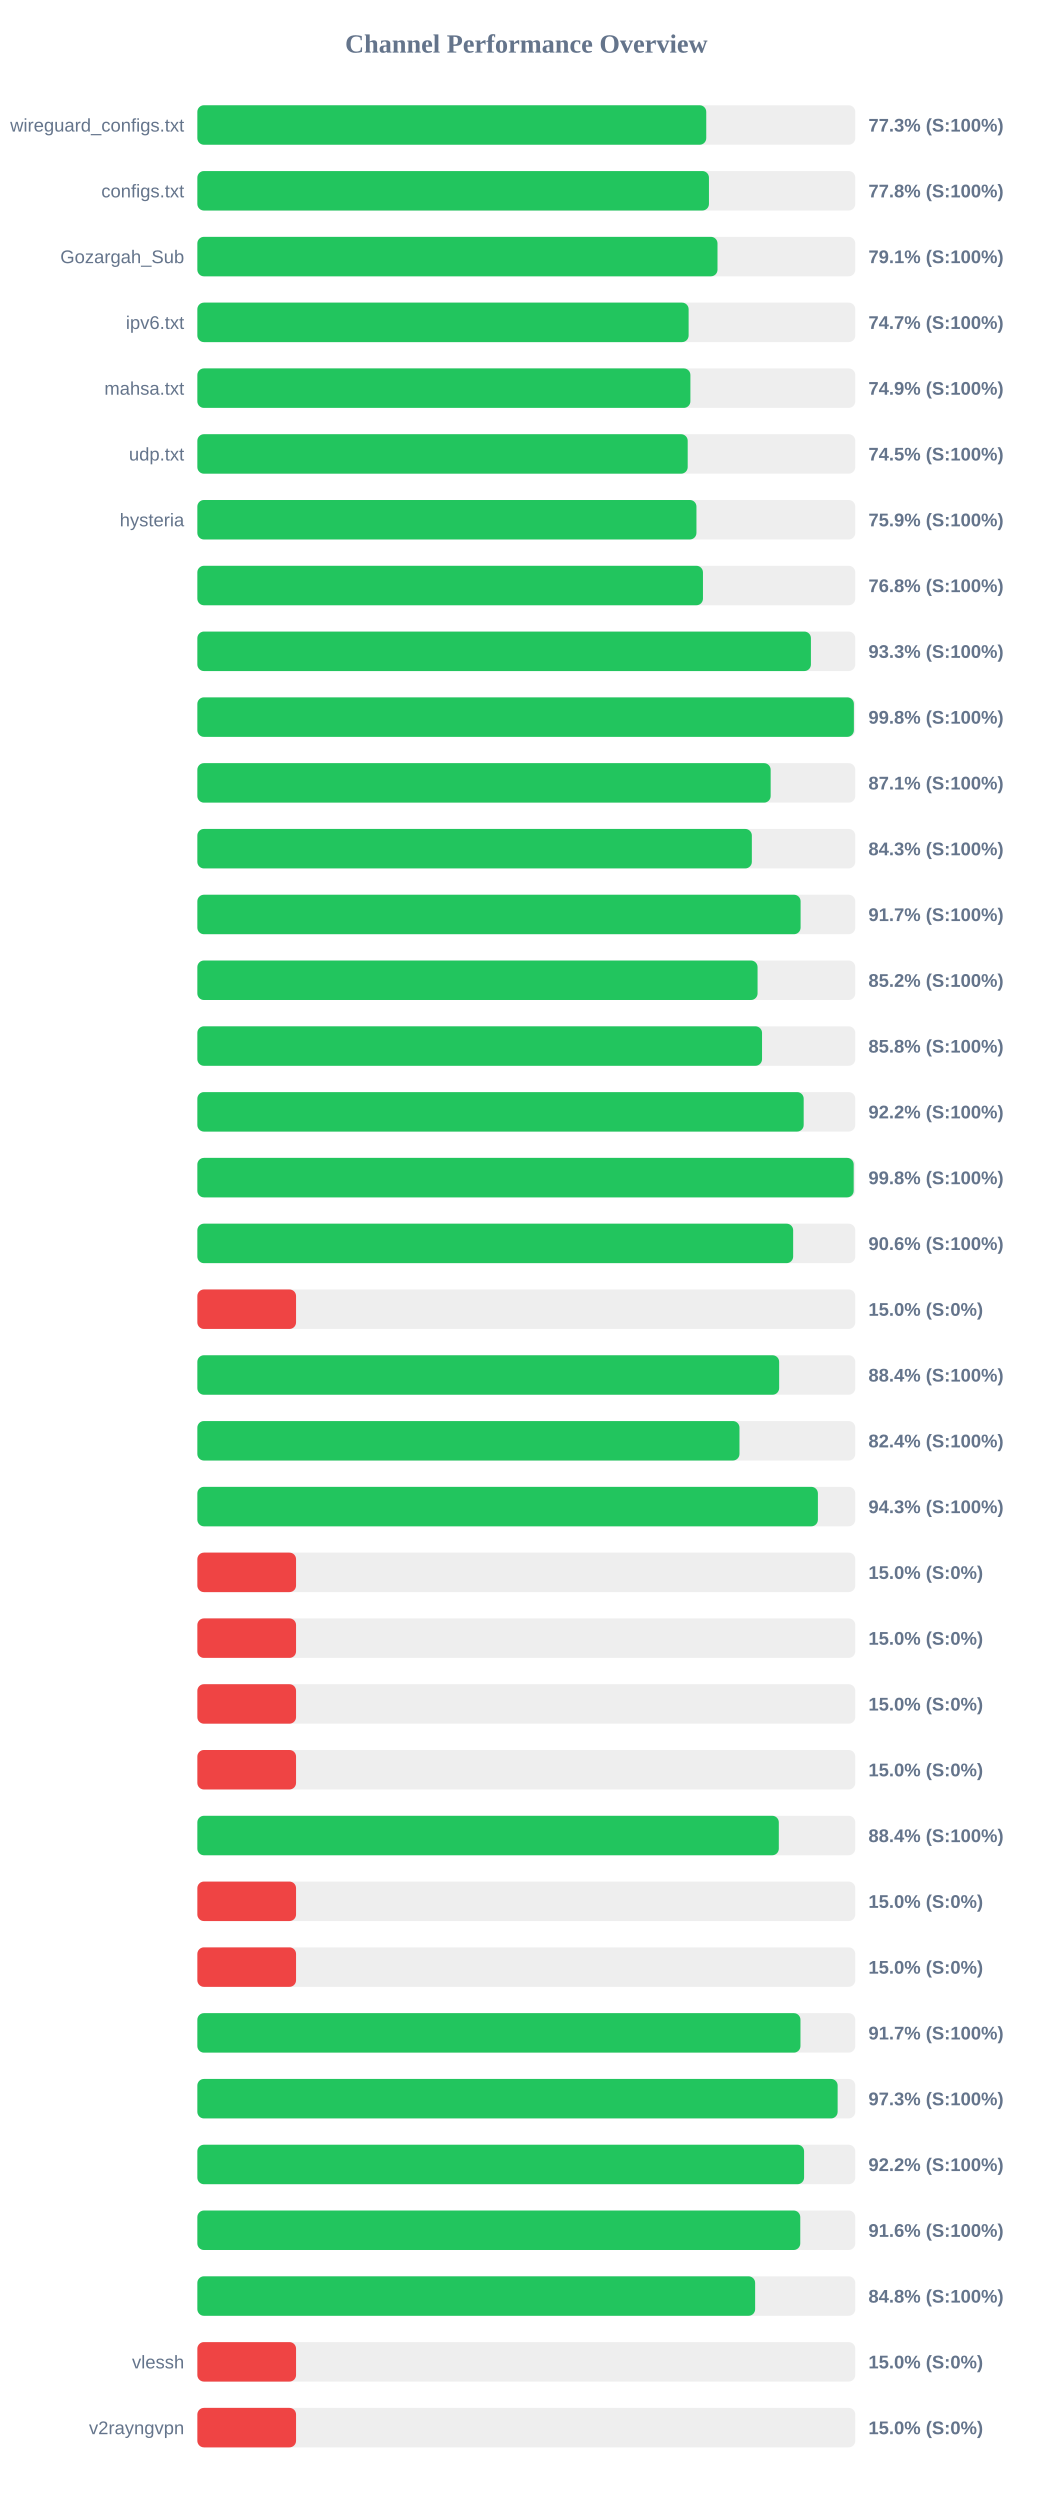
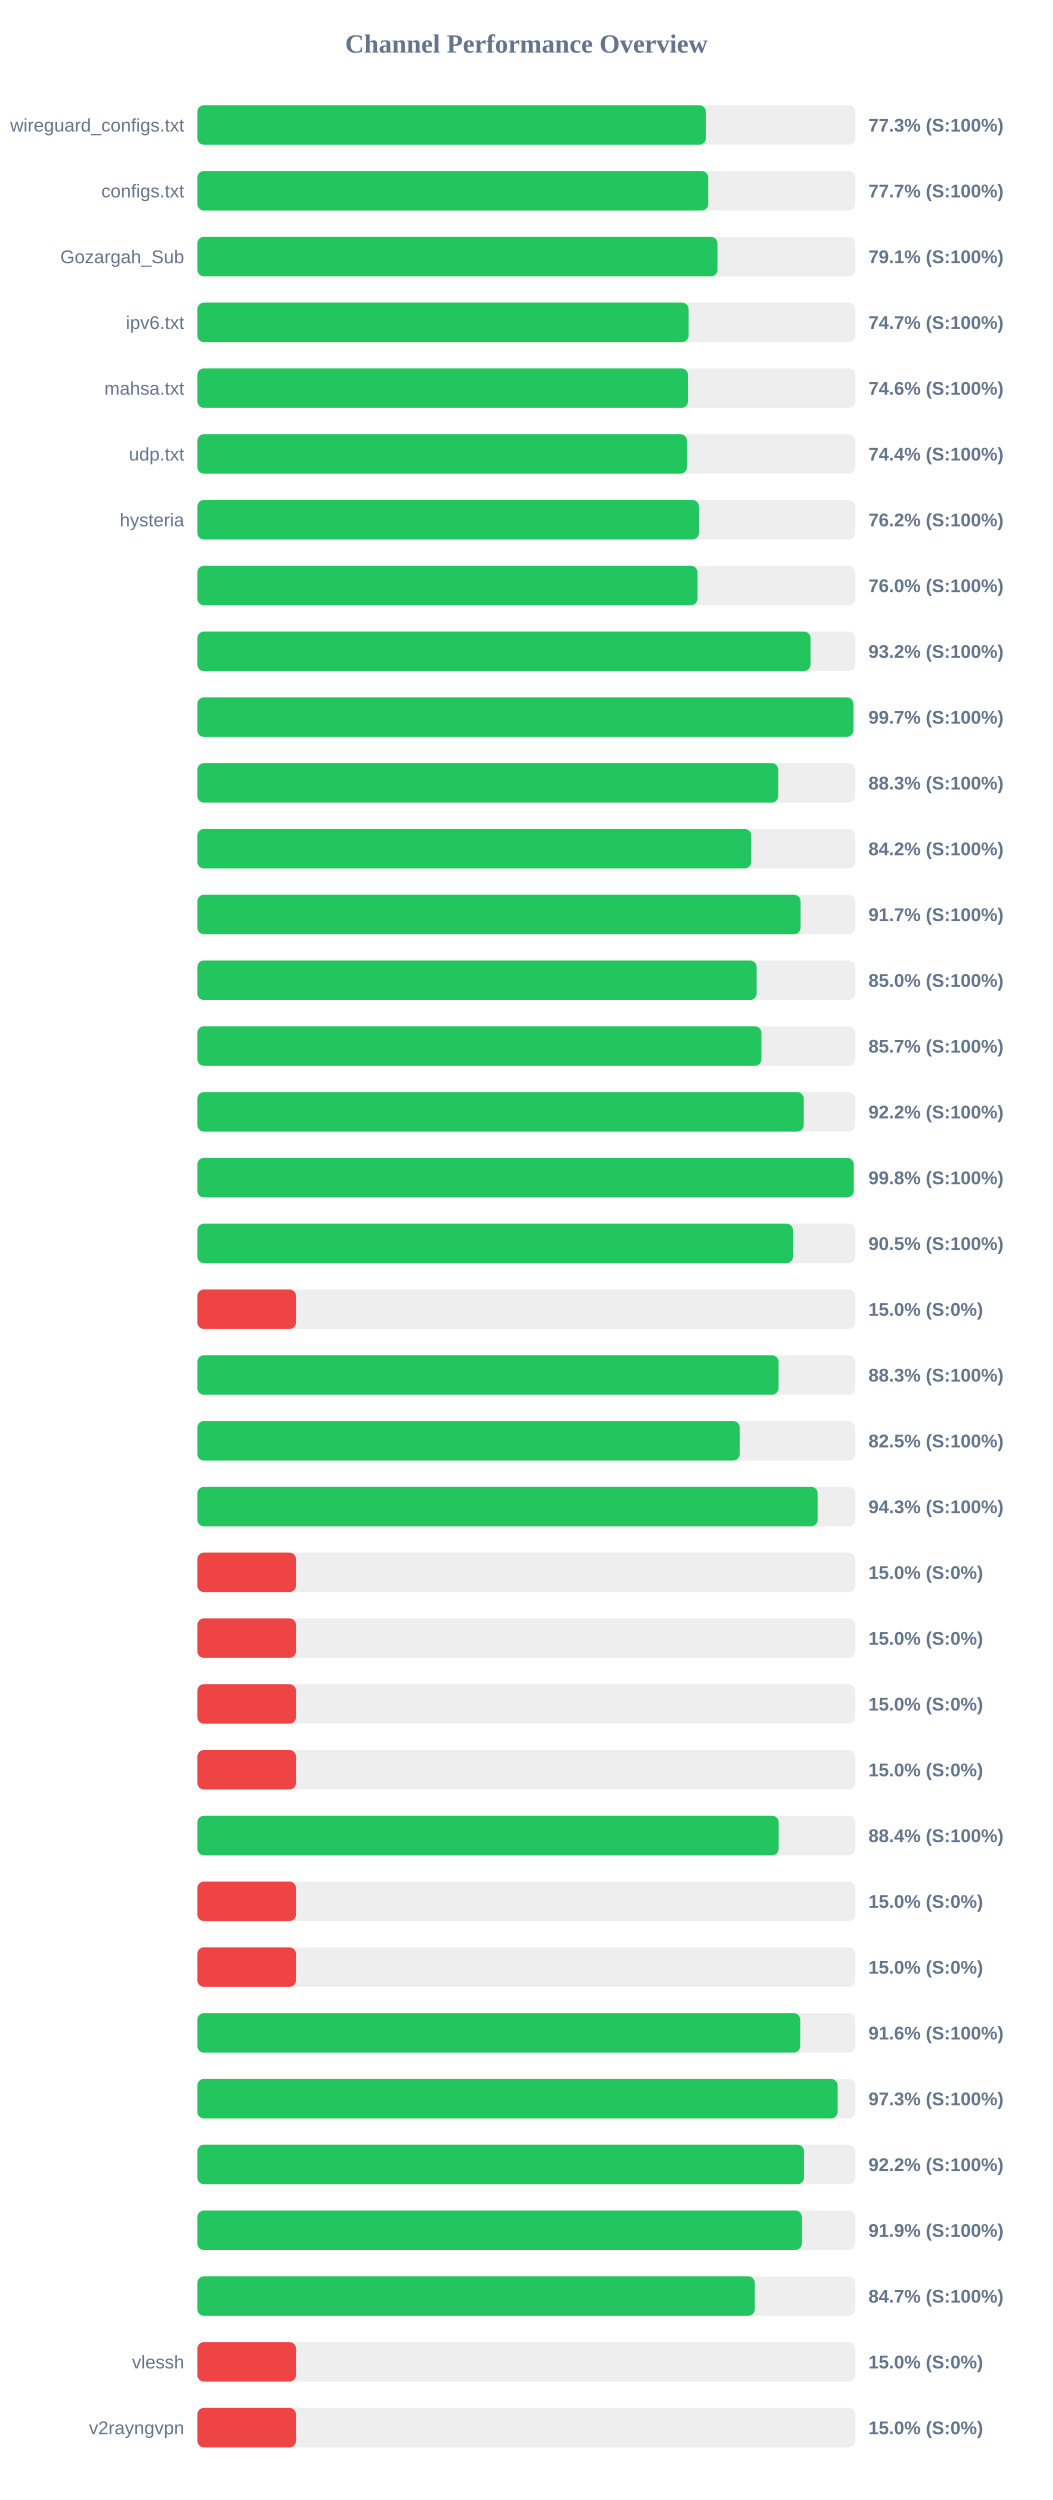
<svg xmlns="http://www.w3.org/2000/svg" width="800" height="1900" version="1.1">
  <style>
        .row { font: 14px Arial; fill: #64748b; }
        .score { font: bold 14px Arial; fill: #64748b; }
    </style>
  <text x="400" y="40" text-anchor="middle" font-size="20px" font-weight="bold" fill="#64748b">Channel Performance Overview</text>
  <rect x="150" y="80" width="500" height="30" fill="#eee" rx="5" />
-   <rect x="150" y="80" width="386.75" height="30" fill="#22c55e" rx="5" />
+   <rect x="150" y="80" width="386.5" height="30" fill="#22c55e" rx="5" />
  <text x="140" y="100" text-anchor="end" class="row">wireguard_configs.txt</text>
  <text x="660" y="100" text-anchor="start" class="score">77.3% (S:100%)</text>
  <rect x="150" y="130" width="500" height="30" fill="#eee" rx="5" />
-   <rect x="150" y="130" width="388.8" height="30" fill="#22c55e" rx="5" />
+   <rect x="150" y="130" width="388.25" height="30" fill="#22c55e" rx="5" />
  <text x="140" y="150" text-anchor="end" class="row">configs.txt</text>
-   <text x="660" y="150" text-anchor="start" class="score">77.8% (S:100%)</text>
+   <text x="660" y="150" text-anchor="start" class="score">77.7% (S:100%)</text>
  <rect x="150" y="180" width="500" height="30" fill="#eee" rx="5" />
  <rect x="150" y="180" width="395.3" height="30" fill="#22c55e" rx="5" />
  <text x="140" y="200" text-anchor="end" class="row">Gozargah_Sub</text>
  <text x="660" y="200" text-anchor="start" class="score">79.1% (S:100%)</text>
  <rect x="150" y="230" width="500" height="30" fill="#eee" rx="5" />
  <rect x="150" y="230" width="373.35" height="30" fill="#22c55e" rx="5" />
  <text x="140" y="250" text-anchor="end" class="row">ipv6.txt</text>
  <text x="660" y="250" text-anchor="start" class="score">74.7% (S:100%)</text>
  <rect x="150" y="280" width="500" height="30" fill="#eee" rx="5" />
-   <rect x="150" y="280" width="374.7" height="30" fill="#22c55e" rx="5" />
+   <rect x="150" y="280" width="372.9" height="30" fill="#22c55e" rx="5" />
  <text x="140" y="300" text-anchor="end" class="row">mahsa.txt</text>
-   <text x="660" y="300" text-anchor="start" class="score">74.9% (S:100%)</text>
+   <text x="660" y="300" text-anchor="start" class="score">74.6% (S:100%)</text>
  <rect x="150" y="330" width="500" height="30" fill="#eee" rx="5" />
-   <rect x="150" y="330" width="372.65" height="30" fill="#22c55e" rx="5" />
+   <rect x="150" y="330" width="372.1" height="30" fill="#22c55e" rx="5" />
  <text x="140" y="350" text-anchor="end" class="row">udp.txt</text>
-   <text x="660" y="350" text-anchor="start" class="score">74.5% (S:100%)</text>
+   <text x="660" y="350" text-anchor="start" class="score">74.4% (S:100%)</text>
  <rect x="150" y="380" width="500" height="30" fill="#eee" rx="5" />
-   <rect x="150" y="380" width="379.3" height="30" fill="#22c55e" rx="5" />
+   <rect x="150" y="380" width="381.2" height="30" fill="#22c55e" rx="5" />
  <text x="140" y="400" text-anchor="end" class="row">hysteria</text>
-   <text x="660" y="400" text-anchor="start" class="score">75.9% (S:100%)</text>
+   <text x="660" y="400" text-anchor="start" class="score">76.2% (S:100%)</text>
  <rect x="150" y="430" width="500" height="30" fill="#eee" rx="5" />
-   <rect x="150" y="430" width="384.25" height="30" fill="#22c55e" rx="5" />
+   <rect x="150" y="430" width="380.1" height="30" fill="#22c55e" rx="5" />
  <text x="140" y="450" text-anchor="end" class="row" />
-   <text x="660" y="450" text-anchor="start" class="score">76.8% (S:100%)</text>
+   <text x="660" y="450" text-anchor="start" class="score">76.0% (S:100%)</text>
  <rect x="150" y="480" width="500" height="30" fill="#eee" rx="5" />
-   <rect x="150" y="480" width="466.3" height="30" fill="#22c55e" rx="5" />
+   <rect x="150" y="480" width="466.05" height="30" fill="#22c55e" rx="5" />
  <text x="140" y="500" text-anchor="end" class="row" />
-   <text x="660" y="500" text-anchor="start" class="score">93.3% (S:100%)</text>
+   <text x="660" y="500" text-anchor="start" class="score">93.2% (S:100%)</text>
  <rect x="150" y="530" width="500" height="30" fill="#eee" rx="5" />
-   <rect x="150" y="530" width="498.95" height="30" fill="#22c55e" rx="5" />
+   <rect x="150" y="530" width="498.6" height="30" fill="#22c55e" rx="5" />
  <text x="140" y="550" text-anchor="end" class="row" />
-   <text x="660" y="550" text-anchor="start" class="score">99.8% (S:100%)</text>
+   <text x="660" y="550" text-anchor="start" class="score">99.7% (S:100%)</text>
  <rect x="150" y="580" width="500" height="30" fill="#eee" rx="5" />
-   <rect x="150" y="580" width="435.7" height="30" fill="#22c55e" rx="5" />
+   <rect x="150" y="580" width="441.45" height="30" fill="#22c55e" rx="5" />
  <text x="140" y="600" text-anchor="end" class="row" />
-   <text x="660" y="600" text-anchor="start" class="score">87.1% (S:100%)</text>
+   <text x="660" y="600" text-anchor="start" class="score">88.3% (S:100%)</text>
  <rect x="150" y="630" width="500" height="30" fill="#eee" rx="5" />
-   <rect x="150" y="630" width="421.4" height="30" fill="#22c55e" rx="5" />
+   <rect x="150" y="630" width="420.95" height="30" fill="#22c55e" rx="5" />
  <text x="140" y="650" text-anchor="end" class="row" />
-   <text x="660" y="650" text-anchor="start" class="score">84.3% (S:100%)</text>
+   <text x="660" y="650" text-anchor="start" class="score">84.2% (S:100%)</text>
  <rect x="150" y="680" width="500" height="30" fill="#eee" rx="5" />
  <rect x="150" y="680" width="458.45" height="30" fill="#22c55e" rx="5" />
  <text x="140" y="700" text-anchor="end" class="row" />
  <text x="660" y="700" text-anchor="start" class="score">91.7% (S:100%)</text>
  <rect x="150" y="730" width="500" height="30" fill="#eee" rx="5" />
-   <rect x="150" y="730" width="425.75" height="30" fill="#22c55e" rx="5" />
+   <rect x="150" y="730" width="425.05" height="30" fill="#22c55e" rx="5" />
  <text x="140" y="750" text-anchor="end" class="row" />
-   <text x="660" y="750" text-anchor="start" class="score">85.2% (S:100%)</text>
+   <text x="660" y="750" text-anchor="start" class="score">85.0% (S:100%)</text>
  <rect x="150" y="780" width="500" height="30" fill="#eee" rx="5" />
-   <rect x="150" y="780" width="429.15" height="30" fill="#22c55e" rx="5" />
+   <rect x="150" y="780" width="428.7" height="30" fill="#22c55e" rx="5" />
  <text x="140" y="800" text-anchor="end" class="row" />
-   <text x="660" y="800" text-anchor="start" class="score">85.8% (S:100%)</text>
+   <text x="660" y="800" text-anchor="start" class="score">85.7% (S:100%)</text>
  <rect x="150" y="830" width="500" height="30" fill="#eee" rx="5" />
-   <rect x="150" y="830" width="460.8" height="30" fill="#22c55e" rx="5" />
+   <rect x="150" y="830" width="460.85" height="30" fill="#22c55e" rx="5" />
  <text x="140" y="850" text-anchor="end" class="row" />
  <text x="660" y="850" text-anchor="start" class="score">92.2% (S:100%)</text>
  <rect x="150" y="880" width="500" height="30" fill="#eee" rx="5" />
-   <rect x="150" y="880" width="498.8" height="30" fill="#22c55e" rx="5" />
+   <rect x="150" y="880" width="498.85" height="30" fill="#22c55e" rx="5" />
  <text x="140" y="900" text-anchor="end" class="row" />
  <text x="660" y="900" text-anchor="start" class="score">99.8% (S:100%)</text>
  <rect x="150" y="930" width="500" height="30" fill="#eee" rx="5" />
-   <rect x="150" y="930" width="452.8" height="30" fill="#22c55e" rx="5" />
+   <rect x="150" y="930" width="452.7" height="30" fill="#22c55e" rx="5" />
  <text x="140" y="950" text-anchor="end" class="row" />
-   <text x="660" y="950" text-anchor="start" class="score">90.6% (S:100%)</text>
+   <text x="660" y="950" text-anchor="start" class="score">90.5% (S:100%)</text>
  <rect x="150" y="980" width="500" height="30" fill="#eee" rx="5" />
  <rect x="150" y="980" width="75.0" height="30" fill="#ef4444" rx="5" />
  <text x="140" y="1000" text-anchor="end" class="row" />
  <text x="660" y="1000" text-anchor="start" class="score">15.0% (S:0%)</text>
  <rect x="150" y="1030" width="500" height="30" fill="#eee" rx="5" />
-   <rect x="150" y="1030" width="442.15" height="30" fill="#22c55e" rx="5" />
+   <rect x="150" y="1030" width="441.7" height="30" fill="#22c55e" rx="5" />
  <text x="140" y="1050" text-anchor="end" class="row" />
-   <text x="660" y="1050" text-anchor="start" class="score">88.4% (S:100%)</text>
+   <text x="660" y="1050" text-anchor="start" class="score">88.3% (S:100%)</text>
  <rect x="150" y="1080" width="500" height="30" fill="#eee" rx="5" />
-   <rect x="150" y="1080" width="412.0" height="30" fill="#22c55e" rx="5" />
+   <rect x="150" y="1080" width="412.25" height="30" fill="#22c55e" rx="5" />
  <text x="140" y="1100" text-anchor="end" class="row" />
-   <text x="660" y="1100" text-anchor="start" class="score">82.4% (S:100%)</text>
+   <text x="660" y="1100" text-anchor="start" class="score">82.5% (S:100%)</text>
  <rect x="150" y="1130" width="500" height="30" fill="#eee" rx="5" />
-   <rect x="150" y="1130" width="471.6" height="30" fill="#22c55e" rx="5" />
+   <rect x="150" y="1130" width="471.45" height="30" fill="#22c55e" rx="5" />
  <text x="140" y="1150" text-anchor="end" class="row" />
  <text x="660" y="1150" text-anchor="start" class="score">94.3% (S:100%)</text>
  <rect x="150" y="1180" width="500" height="30" fill="#eee" rx="5" />
  <rect x="150" y="1180" width="75.0" height="30" fill="#ef4444" rx="5" />
  <text x="140" y="1200" text-anchor="end" class="row" />
  <text x="660" y="1200" text-anchor="start" class="score">15.0% (S:0%)</text>
  <rect x="150" y="1230" width="500" height="30" fill="#eee" rx="5" />
  <rect x="150" y="1230" width="75.0" height="30" fill="#ef4444" rx="5" />
  <text x="140" y="1250" text-anchor="end" class="row" />
  <text x="660" y="1250" text-anchor="start" class="score">15.0% (S:0%)</text>
  <rect x="150" y="1280" width="500" height="30" fill="#eee" rx="5" />
  <rect x="150" y="1280" width="75.0" height="30" fill="#ef4444" rx="5" />
  <text x="140" y="1300" text-anchor="end" class="row" />
  <text x="660" y="1300" text-anchor="start" class="score">15.0% (S:0%)</text>
  <rect x="150" y="1330" width="500" height="30" fill="#eee" rx="5" />
  <rect x="150" y="1330" width="75.0" height="30" fill="#ef4444" rx="5" />
  <text x="140" y="1350" text-anchor="end" class="row" />
  <text x="660" y="1350" text-anchor="start" class="score">15.0% (S:0%)</text>
  <rect x="150" y="1380" width="500" height="30" fill="#eee" rx="5" />
-   <rect x="150" y="1380" width="441.9" height="30" fill="#22c55e" rx="5" />
+   <rect x="150" y="1380" width="441.8" height="30" fill="#22c55e" rx="5" />
  <text x="140" y="1400" text-anchor="end" class="row" />
  <text x="660" y="1400" text-anchor="start" class="score">88.4% (S:100%)</text>
  <rect x="150" y="1430" width="500" height="30" fill="#eee" rx="5" />
  <rect x="150" y="1430" width="75.0" height="30" fill="#ef4444" rx="5" />
  <text x="140" y="1450" text-anchor="end" class="row" />
  <text x="660" y="1450" text-anchor="start" class="score">15.0% (S:0%)</text>
  <rect x="150" y="1480" width="500" height="30" fill="#eee" rx="5" />
  <rect x="150" y="1480" width="75.0" height="30" fill="#ef4444" rx="5" />
  <text x="140" y="1500" text-anchor="end" class="row" />
  <text x="660" y="1500" text-anchor="start" class="score">15.0% (S:0%)</text>
  <rect x="150" y="1530" width="500" height="30" fill="#eee" rx="5" />
-   <rect x="150" y="1530" width="458.35" height="30" fill="#22c55e" rx="5" />
+   <rect x="150" y="1530" width="458.2" height="30" fill="#22c55e" rx="5" />
  <text x="140" y="1550" text-anchor="end" class="row" />
-   <text x="660" y="1550" text-anchor="start" class="score">91.7% (S:100%)</text>
+   <text x="660" y="1550" text-anchor="start" class="score">91.6% (S:100%)</text>
  <rect x="150" y="1580" width="500" height="30" fill="#eee" rx="5" />
  <rect x="150" y="1580" width="486.6" height="30" fill="#22c55e" rx="5" />
  <text x="140" y="1600" text-anchor="end" class="row" />
  <text x="660" y="1600" text-anchor="start" class="score">97.3% (S:100%)</text>
  <rect x="150" y="1630" width="500" height="30" fill="#eee" rx="5" />
-   <rect x="150" y="1630" width="461.1" height="30" fill="#22c55e" rx="5" />
+   <rect x="150" y="1630" width="461.05" height="30" fill="#22c55e" rx="5" />
  <text x="140" y="1650" text-anchor="end" class="row" />
  <text x="660" y="1650" text-anchor="start" class="score">92.2% (S:100%)</text>
  <rect x="150" y="1680" width="500" height="30" fill="#eee" rx="5" />
-   <rect x="150" y="1680" width="458.2" height="30" fill="#22c55e" rx="5" />
+   <rect x="150" y="1680" width="459.45" height="30" fill="#22c55e" rx="5" />
  <text x="140" y="1700" text-anchor="end" class="row" />
-   <text x="660" y="1700" text-anchor="start" class="score">91.6% (S:100%)</text>
+   <text x="660" y="1700" text-anchor="start" class="score">91.9% (S:100%)</text>
  <rect x="150" y="1730" width="500" height="30" fill="#eee" rx="5" />
-   <rect x="150" y="1730" width="423.9" height="30" fill="#22c55e" rx="5" />
+   <rect x="150" y="1730" width="423.65" height="30" fill="#22c55e" rx="5" />
  <text x="140" y="1750" text-anchor="end" class="row" />
-   <text x="660" y="1750" text-anchor="start" class="score">84.8% (S:100%)</text>
+   <text x="660" y="1750" text-anchor="start" class="score">84.7% (S:100%)</text>
  <rect x="150" y="1780" width="500" height="30" fill="#eee" rx="5" />
  <rect x="150" y="1780" width="75.0" height="30" fill="#ef4444" rx="5" />
  <text x="140" y="1800" text-anchor="end" class="row">vlessh</text>
  <text x="660" y="1800" text-anchor="start" class="score">15.0% (S:0%)</text>
  <rect x="150" y="1830" width="500" height="30" fill="#eee" rx="5" />
  <rect x="150" y="1830" width="75.0" height="30" fill="#ef4444" rx="5" />
  <text x="140" y="1850" text-anchor="end" class="row">v2rayngvpn</text>
  <text x="660" y="1850" text-anchor="start" class="score">15.0% (S:0%)</text>
</svg>
